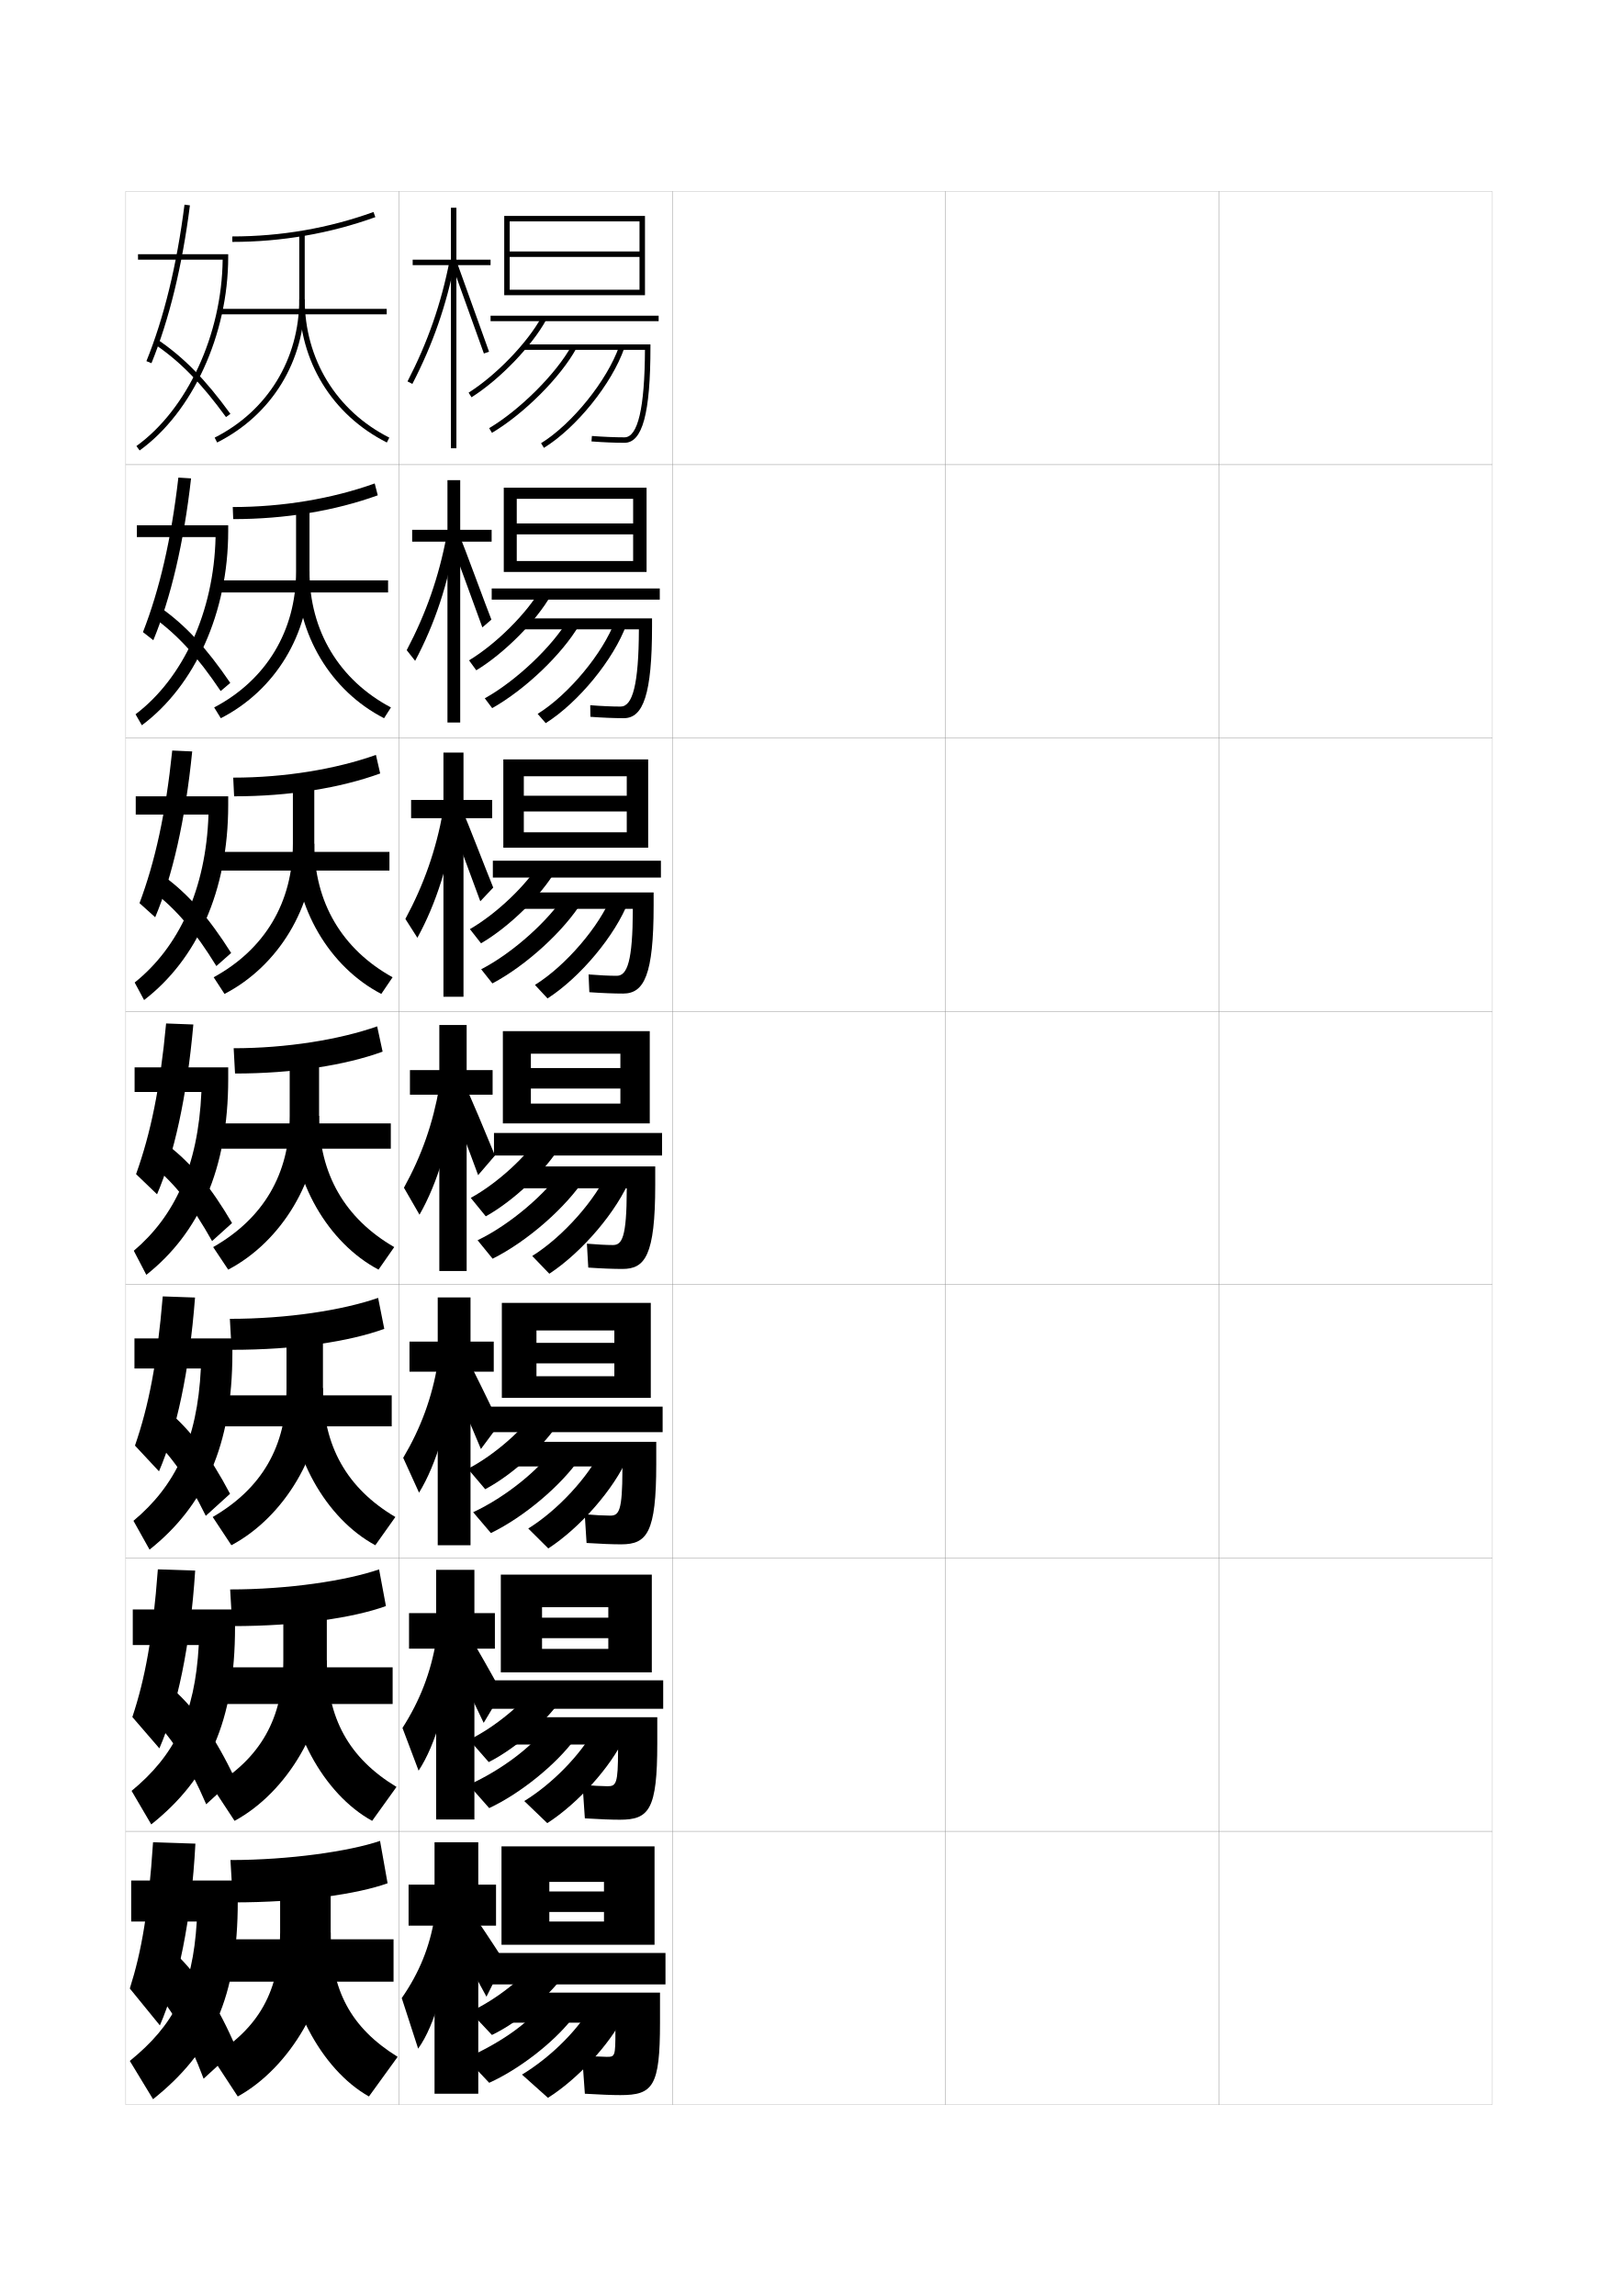
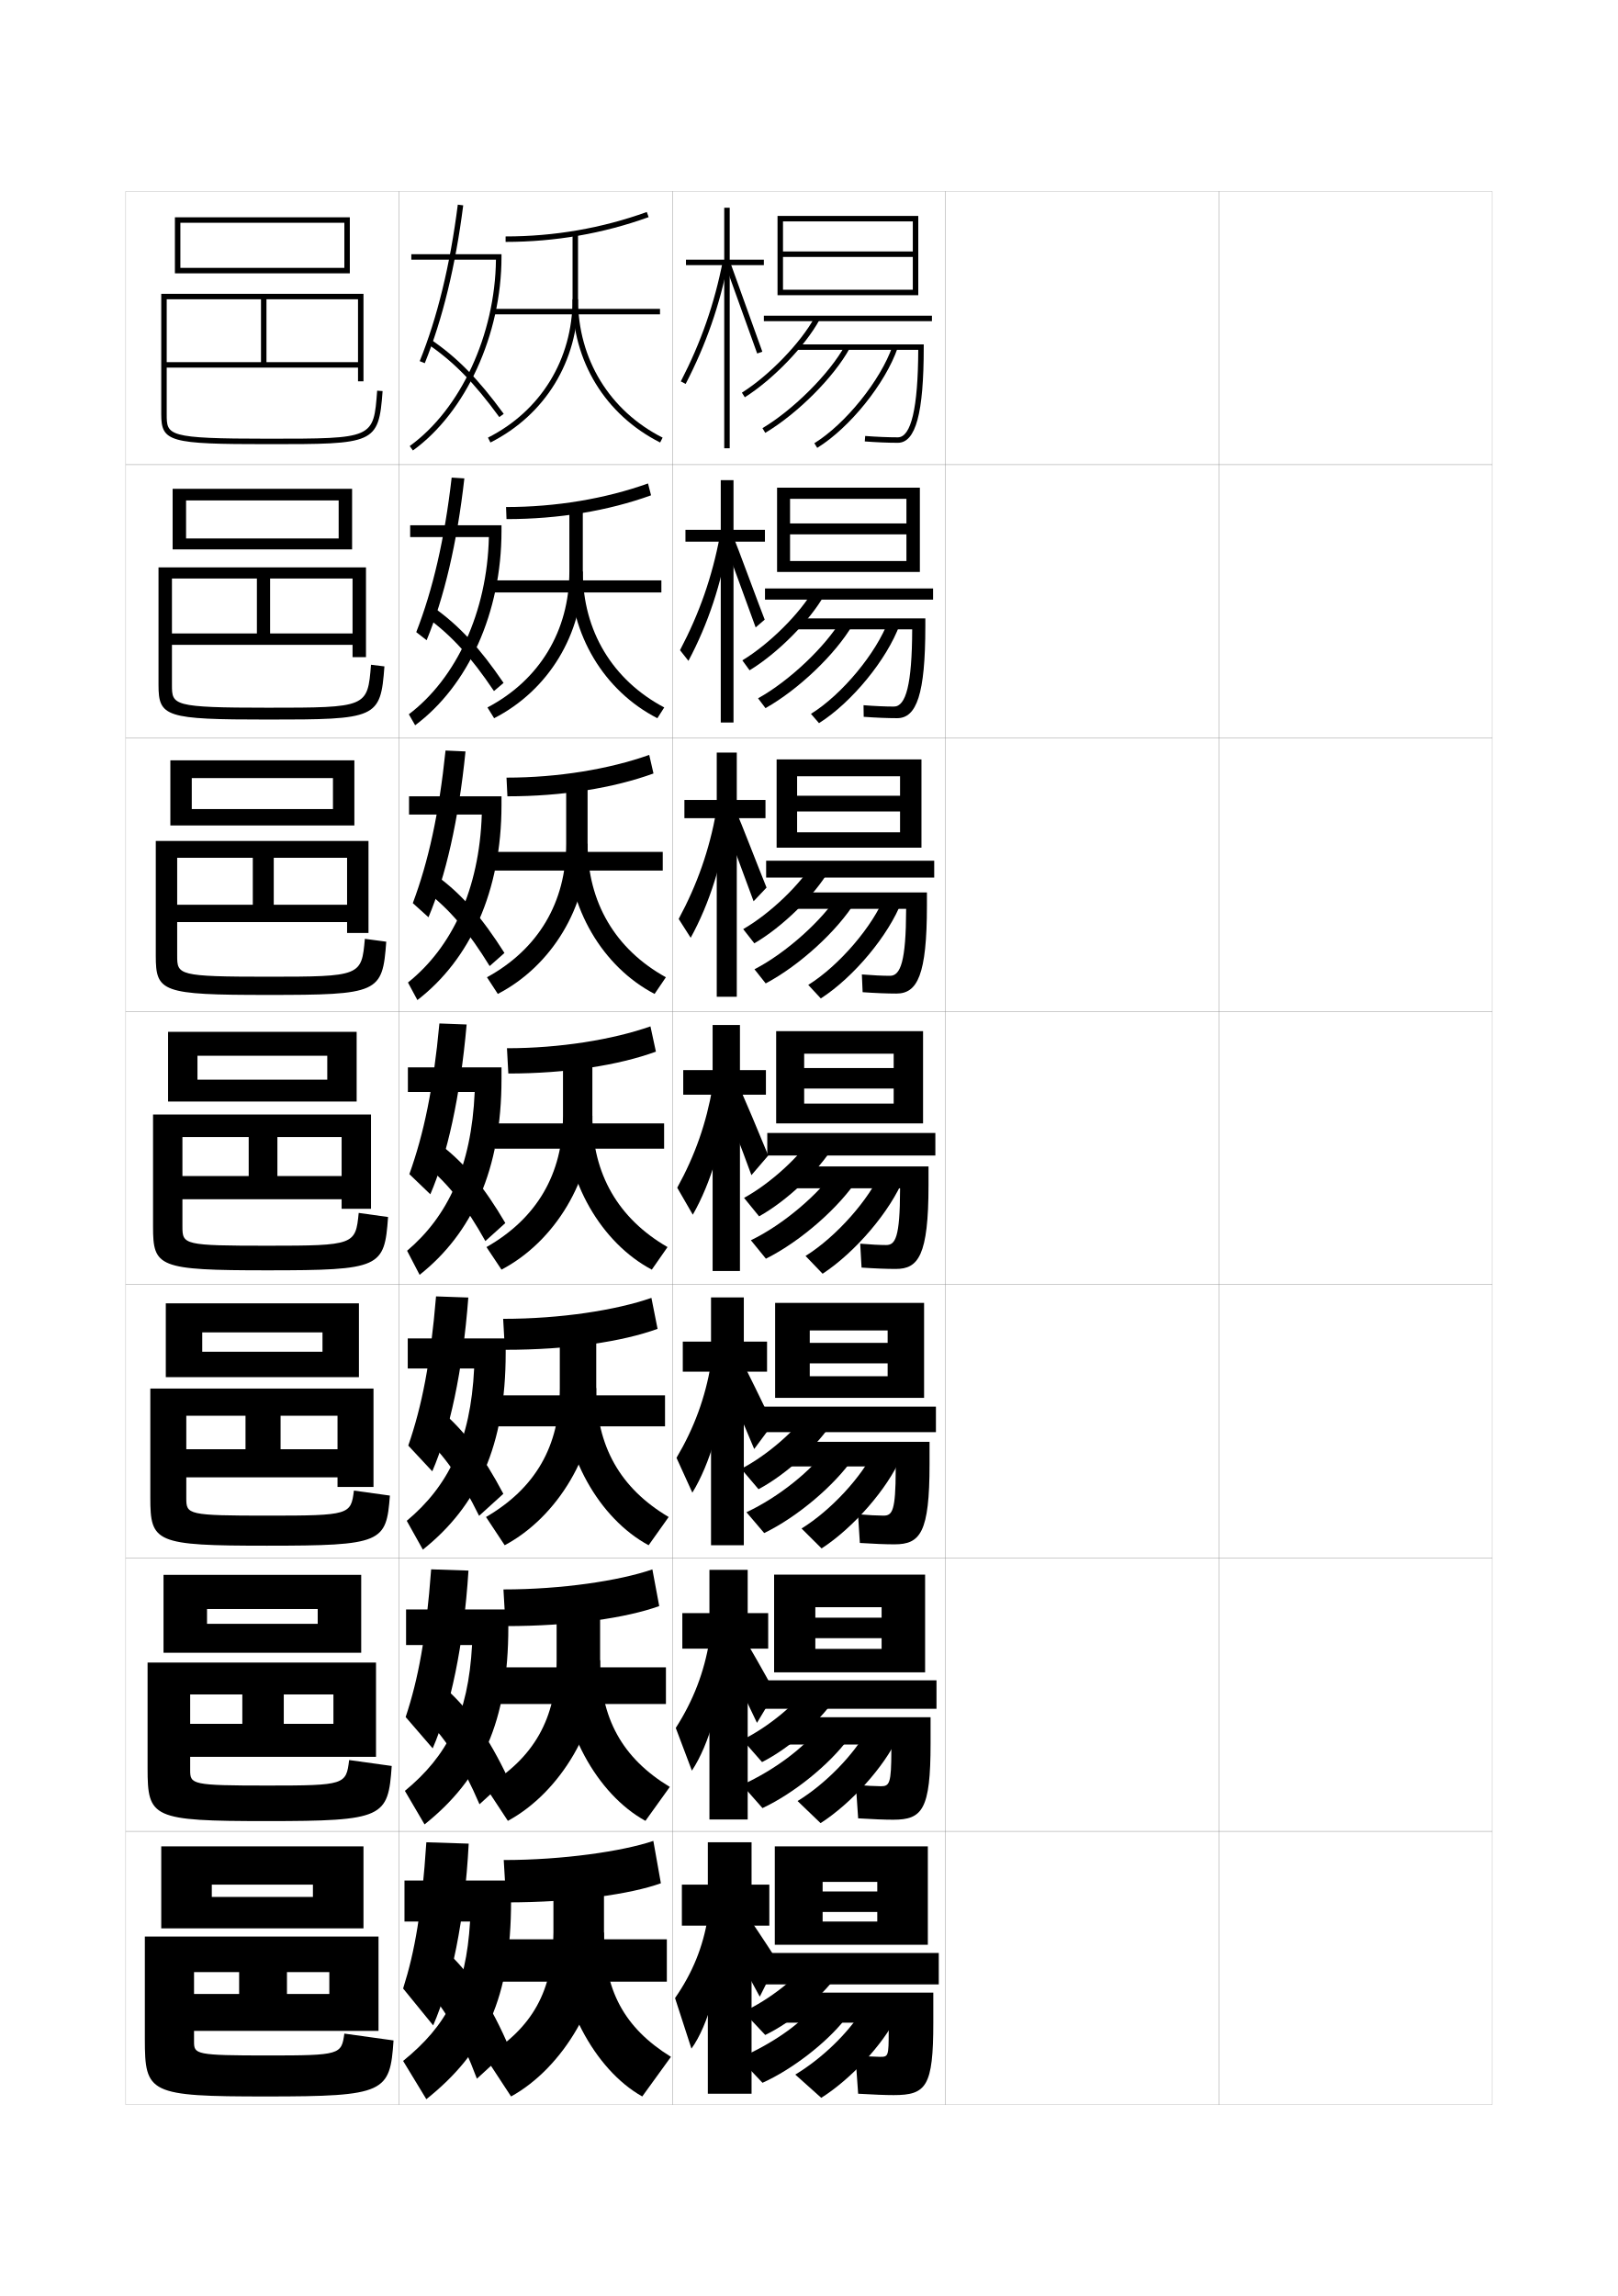
<svg xmlns="http://www.w3.org/2000/svg" version="1.1" id="glyphs" x="0px" y="0px" width="592px" height="840px" viewBox="0 0 592 840" enable-background="new 0 0 592 840" xml:space="preserve">
  <g>
    <rect x="46" y="70" fill="none" stroke="#999999" stroke-width="0.1" width="100" height="100" />
    <rect x="46" y="170" fill="none" stroke="#999999" stroke-width="0.1" width="100" height="100" />
    <rect x="46" y="270" fill="none" stroke="#999999" stroke-width="0.1" width="100" height="100" />
    <rect x="46" y="370" fill="none" stroke="#999999" stroke-width="0.1" width="100" height="100" />
    <rect x="46" y="470" fill="none" stroke="#999999" stroke-width="0.1" width="100" height="100" />
    <rect x="46" y="570" fill="none" stroke="#999999" stroke-width="0.1" width="100" height="100" />
    <rect x="46" y="670" fill="none" stroke="#999999" stroke-width="0.1" width="100" height="100" />
    <rect x="146" y="70" fill="none" stroke="#999999" stroke-width="0.1" width="100" height="100" />
    <rect x="146" y="170" fill="none" stroke="#999999" stroke-width="0.1" width="100" height="100" />
    <rect x="146" y="270" fill="none" stroke="#999999" stroke-width="0.1" width="100" height="100" />
    <rect x="146" y="370" fill="none" stroke="#999999" stroke-width="0.1" width="100" height="100" />
    <rect x="146" y="470" fill="none" stroke="#999999" stroke-width="0.1" width="100" height="100" />
    <rect x="146" y="570" fill="none" stroke="#999999" stroke-width="0.1" width="100" height="100" />
    <rect x="146" y="670" fill="none" stroke="#999999" stroke-width="0.1" width="100" height="100" />
    <rect x="246" y="70" fill="none" stroke="#999999" stroke-width="0.1" width="100" height="100" />
    <rect x="246" y="170" fill="none" stroke="#999999" stroke-width="0.1" width="100" height="100" />
    <rect x="246" y="270" fill="none" stroke="#999999" stroke-width="0.1" width="100" height="100" />
    <rect x="246" y="370" fill="none" stroke="#999999" stroke-width="0.1" width="100" height="100" />
    <rect x="246" y="470" fill="none" stroke="#999999" stroke-width="0.1" width="100" height="100" />
    <rect x="246" y="570" fill="none" stroke="#999999" stroke-width="0.1" width="100" height="100" />
    <rect x="246" y="670" fill="none" stroke="#999999" stroke-width="0.1" width="100" height="100" />
    <rect x="346" y="70" fill="none" stroke="#999999" stroke-width="0.1" width="100" height="100" />
    <rect x="346" y="170" fill="none" stroke="#999999" stroke-width="0.1" width="100" height="100" />
    <rect x="346" y="270" fill="none" stroke="#999999" stroke-width="0.1" width="100" height="100" />
    <rect x="346" y="370" fill="none" stroke="#999999" stroke-width="0.1" width="100" height="100" />
    <rect x="346" y="470" fill="none" stroke="#999999" stroke-width="0.1" width="100" height="100" />
    <rect x="346" y="570" fill="none" stroke="#999999" stroke-width="0.1" width="100" height="100" />
    <rect x="346" y="670" fill="none" stroke="#999999" stroke-width="0.1" width="100" height="100" />
    <rect x="446" y="70" fill="none" stroke="#999999" stroke-width="0.1" width="100" height="100" />
    <rect x="446" y="170" fill="none" stroke="#999999" stroke-width="0.1" width="100" height="100" />
    <rect x="446" y="270" fill="none" stroke="#999999" stroke-width="0.1" width="100" height="100" />
    <rect x="446" y="370" fill="none" stroke="#999999" stroke-width="0.1" width="100" height="100" />
    <rect x="446" y="470" fill="none" stroke="#999999" stroke-width="0.1" width="100" height="100" />
    <rect x="446" y="570" fill="none" stroke="#999999" stroke-width="0.1" width="100" height="100" />
    <rect x="446" y="670" fill="none" stroke="#999999" stroke-width="0.1" width="100" height="100" />
  </g>
  <g>
    <g>
-       <path d="M84.32,680.5l0.92,15.5c24.787,0,45.56-3.025,56.58-7l-2.76-15.5    C127.838,677.314,105.831,680.5,84.32,680.5z" />
-       <rect x="81" y="709.5" width="63" height="15.5" />
-       <path d="M121,707v-19.5h-18.5V707c0,21.403-7.79,35.043-25,45.5L87,767    C106.06,756.514,121,731.373,121,707z" />
-       <path d="M121,707c0,21.075,7.311,34.842,24.5,45.5L135,767c-17.505-9.816-31-35.046-31-60H121z" />
-     </g>
-     <g>
-       <path d="M84.214,581.5l0.779,13.416c24.064,0,44.31-3.02,56.221-7.332l-2.507-13.418    C126.63,578.326,105.498,581.5,84.214,581.5z" />
-       <rect x="81" y="610" width="62.667" height="13.416" />
-       <path d="M103.667,587.166v20.25c0,21.371-8.418,35.888-26,46.334l8.166,12.416    c19.22-10.408,33.75-34.711,33.75-58.75v-20.25H103.667z" />
-       <path d="M119.583,607.416c0,21.155,8.052,35.76,25.5,46.334l-8.916,12.416    c-17.798-9.781-31.25-34.146-31.25-58.75H119.583z" />
-     </g>
-     <g>
-       <path d="M84.107,482.5l0.64,11.333c23.342,0,43.06-3.016,55.86-7.666l-2.253-11.334    C125.421,479.339,105.165,482.5,84.107,482.5z" />
-       <rect x="81" y="510.5" width="62.333" height="11.333" />
-       <path d="M104.833,486.833v21c0,21.339-9.045,36.731-27,47.167l6.833,10.333    c19.379-10.331,33.5-33.795,33.5-57.5v-21H104.833z" />
-       <path d="M118.167,507.833c0,21.234,8.792,36.676,26.5,47.167l-7.333,10.333    c-18.09-9.748-31.5-33.249-31.5-57.5H118.167z" />
-     </g>
-   </g>
-   <g>
-     <g>
-       <path d="M85,86.5v2c18.059,0,35.668-3.048,52.339-9.059l-0.678-1.882    C120.208,83.492,102.827,86.5,85,86.5z" />
-       <rect x="80.5" y="113" width="61" height="2" />
-       <path d="M109.5,85.5v24c0,21.898-11.57,40.816-30.951,50.607l0.902,1.785    C99.52,151.754,111.5,132.168,111.5,109.5v-24H109.5z" />
-       <path d="M109.5,109.5c0,22.667,11.98,42.253,32.049,52.393l0.902-1.785    C123.07,150.315,111.5,131.396,111.5,109.5H109.5z" />
-     </g>
-     <g>
-       <path d="M85.166,185.5l0.167,4.417c19.079,0,37.215-3.036,52.893-8.706    l-1.119-4.338C121.542,182.444,103.495,185.5,85.166,185.5z" />
-       <rect x="80.666" y="212.333" width="61.334" height="4.417" />
-       <path d="M108.333,185.833v23.25c0,21.701-10.938,39.736-29.968,49.739l2.435,3.94    C100.692,252.584,113.25,231.985,113.25,209.083v-23.25H108.333z" />
-       <path d="M113.25,209.083c0,21.703,10.891,39.741,29.8,49.739l-2.518,3.94    c-19.507-9.998-31.949-30.601-31.949-53.679H113.25z" />
-     </g>
-     <g>
-       <path d="M85.333,284.5l0.333,6.833c20.099,0,38.763-3.023,53.446-8.353l-1.559-6.794    C122.878,281.398,104.164,284.5,85.333,284.5z" />
-       <rect x="80.833" y="311.667" width="61.667" height="6.833" />
-       <path d="M107.167,286.167v22.5c0,21.503-10.305,38.655-28.983,48.869l3.967,6.095    C101.865,353.415,115,331.803,115,308.667v-22.5H107.167z" />
-       <path d="M115,308.667c0,21.507,10.212,38.667,28.65,48.869l-4.134,6.095    c-18.944-9.856-31.85-31.476-31.85-54.964H115z" />
-     </g>
-     <g>
-       <path d="M85.5,383.5l0.5,9.25c21.119,0,40.31-3.011,54-8l-2-9.25    C124.213,380.351,104.832,383.5,85.5,383.5z" />
-       <rect x="81" y="411" width="62" height="9.25" />
-       <path d="M106,386.5v21.75c0,21.307-9.673,37.575-28,48l5.5,8.25c19.538-10.254,33.25-32.879,33.25-56.25    V386.5H106z" />
-       <path d="M116.75,408.25c0,21.313,9.533,37.593,27.5,48l-5.75,8.25    c-18.383-9.714-31.75-32.352-31.75-56.25H116.75z" />
-     </g>
-   </g>
-   <g>
-     <path d="M48,688v15h24c-1.494,24.715-8.451,37.936-24.5,51l8.5,14c21.594-17.254,31-37.188,31-72.5V688H48z   " />
-     <path d="M56,674c-1.688,25.396-4.144,39.781-8.5,53.5l11,13.5c6.655-15.316,11.534-38.328,13-66.5   L56,674z" />
-     <path d="M56,727.5c7.33,8.297,12.821,17.879,18.5,33l12-11c-6.606-15.57-13.899-26.737-22-34.5   L56,727.5z" />
-   </g>
-   <g>
-     <path d="M81.472,95c-0.301,27.402-12.892,54.705-31.558,68.189l1.172,1.621   C70.474,150.805,83.5,122.348,83.5,94v-1h-33v2H81.472z" />
-     <path d="M53.573,132.125l1.854,0.75c6.508-16.078,11.24-35.508,14.065-57.749l-1.984-0.252   C64.704,96.944,60.016,116.207,53.573,132.125z" />
-     <path d="M56.438,125.827c9.478,6.431,17.083,14.185,26.253,26.762l1.617-1.178   c-9.316-12.777-17.065-20.669-26.747-27.238L56.438,125.827z" />
-   </g>
-   <g>
-     <g>
-       <path d="M78.879,196.5C78.283,223.875,66.976,248.155,49.595,261.325l2.31,4.017    C71.222,250.93,83.5,224.229,83.5,194.25v-2.083H50.083v4.333H78.879z" />
-       <path d="M52.311,231.271l3.794,2.958c6.39-15.492,11.135-35.51,13.805-59.208    l-4.645-0.293C62.662,197.353,58.375,215.721,52.311,231.271z" />
-       <path d="M56.115,225.856c9.004,6.536,16.119,14.313,24.627,26.968l3.515-2.981    c-8.788-12.901-16.314-21.039-25.623-27.616L56.115,225.856z" />
-     </g>
-     <g>
-       <path d="M76.287,298c-0.891,27.348-10.916,48.604-27.011,61.46l3.448,6.414    C71.97,351.055,83.501,326.11,83.501,294.5v-3.167H49.667V298H76.287z" />
-       <path d="M51.049,330.417l5.735,5.167c6.272-14.905,11.029-35.512,13.544-60.666    l-7.306-0.334C60.62,297.761,56.735,315.236,51.049,330.417z" />
-       <path d="M56.168,326.26c8.53,6.642,15.155,14.443,23.001,27.175l5.412-4.786    c-8.259-13.024-15.563-21.408-24.499-27.993L56.168,326.26z" />
-     </g>
-     <g>
-       <path d="M49.25,390.5v9h24.445c-1.186,27.32-9.929,45.555-24.738,58.095l4.586,8.811    C72.719,451.181,83.502,427.991,83.502,394.75v-4.25H49.25z" />
-       <path d="M49.787,429.562l7.676,7.375c6.154-14.319,10.924-35.515,13.283-62.125l-9.967-0.375    C58.578,398.17,55.095,414.751,49.787,429.562z" />
-       <path d="M56.221,426.664c8.056,6.747,14.191,14.572,21.375,27.381l7.309-6.59    c-7.73-13.147-14.812-21.777-23.375-28.37L56.221,426.664z" />
-     </g>
-   </g>
-   <g>
-     <path d="M49.196,489.666v11h24.297c-1.289,26.452-9.437,43.016-24.659,55.73   l5.891,10.541C74.706,551.035,85.03,528.932,85.03,495v-5.334H49.196z" />
-     <path d="M49.387,528.875l8.784,9.416c6.322-14.65,11.128-36.452,13.189-63.583   l-11.811-0.417C57.519,498.578,54.377,514.428,49.387,528.875z" />
-     <path d="M54.884,525.318c7.814,7.264,13.734,15.674,20.417,29.254l8.873-8.061   c-7.356-13.955-14.508-23.431-22.917-30.414L54.884,525.318z" />
-   </g>
-   <g>
-     <path d="M48.583,588.833v13h24.148c-1.392,25.583-8.944,40.476-24.58,53.365   l7.195,12.271c20.788-16.578,30.653-37.597,30.653-72.219v-6.417H48.583z" />
-     <path d="M48.429,628.188l9.892,11.458c6.489-14.983,11.331-37.391,13.094-65.042   l-13.655-0.458C55.901,598.987,53.103,614.104,48.429,628.188z" />
-     <path d="M55.99,628.972c7.572,7.78,13.278,16.776,19.458,31.127l10.437-9.53   c-6.981-14.763-14.204-25.084-22.458-32.457L55.99,628.972z" />
-   </g>
-   <g>
-     <polygon points="234,94 186.5,94 186.5,92 234,92 234,81 186.5,81 186.5,108 184.5,108 184.5,79 236,79 236,108 186.5,108    186.5,106 234,106  " />
-     <rect x="179.5" y="115.5" width="61.5" height="2" />
-     <path d="M171.466,143.654l1.068,1.691c10.319-6.517,22.074-18.711,27.344-28.367   l-1.756-0.957C192.995,125.417,181.535,137.297,171.466,143.654z" />
-     <path d="M228.5,162c6.57,0,9.5-10.794,9.5-35v-1h-46.5v2h44.492l0,0c-0.078,21.22-2.594,32-7.492,32   c-3.484,0-7.83-0.182-11.923-0.497l-0.154,1.994C220.565,161.816,224.967,162,228.5,162z" />
-     <path d="M178.988,156.641l1.023,1.719c11.779-7.014,25.049-20.288,30.865-30.878   l-1.754-0.963C203.55,136.667,190.312,149.898,178.988,156.641z" />
-     <path d="M197.974,162.149l1.053,1.701c11.935-7.389,24.856-23.431,29.418-36.521   l-1.889-0.658C222.198,139.175,209.377,155.09,197.974,162.149z" />
-   </g>
-   <g>
-     <g>
-       <polygon points="184.333,178.417 236.583,178.417 236.583,209.25 189.083,209.25 189.083,205.25     231.667,205.25 231.667,195.5 189.083,195.5 189.083,191.5 231.667,191.5 231.667,182.5     189.083,182.5 189.083,209.25 184.333,209.25   " />
-       <rect x="179.916" y="215.292" width="61.5" height="4.083" />
-       <path d="M171.627,241.59l2.645,3.641c10.311-6.255,22.042-18.087,27.37-27.557    l-3.718-2.278C192.878,224.292,181.589,235.577,171.627,241.59z" />
-       <path d="M228.25,262.75c7.124,0,10.333-8.785,10.333-33.583V226.25h-48v4h43.19v0.167    C233.706,250.406,231.468,258.5,227.083,258.5c-3.064,0-7.177-0.182-11.115-0.499    l0.063,4.247C220.415,262.572,224.821,262.75,228.25,262.75z" />
-       <path d="M177.383,255.479l2.708,3.594c12.166-6.831,25.716-19.855,31.879-30.457    l-4.055-2.001C202.163,236.441,188.895,249.085,177.383,255.479z" />
-       <path d="M196.731,261.17l2.952,3.396c12.035-7.612,24.848-23.29,29.516-36.018    l-4.149-1.444C220.717,238.871,208.112,254.111,196.731,261.17z" />
-     </g>
-     <g>
-       <polygon points="184.167,277.833 237.167,277.833 237.167,310.125 191.667,310.125 191.667,304.5     229.333,304.5 229.333,296.875 191.667,296.875 191.667,291.125 229.333,291.125 229.333,284     191.667,284 191.667,310.125 184.167,310.125   " />
-       <rect x="180.333" y="314.896" width="61.5" height="6.167" />
-       <path d="M171.938,339.92l4.073,5.195c10.302-5.993,22.009-17.463,27.396-26.745    l-5.531-3.205C192.911,323.561,181.792,334.251,171.938,339.92z" />
-       <path d="M228,363.5c7.678,0,11.167-6.776,11.167-32.167V326.5h-49.5v6h41.888v0.333    C231.499,351.594,229.538,357,225.667,357c-2.644,0-6.523-0.182-10.308-0.499    l0.282,6.498C220.265,363.329,224.675,363.5,228,363.5z" />
-       <path d="M176.066,354.614l4.104,5.172c12.553-6.648,26.383-19.422,32.893-30.035    l-6.067-2.743C201.066,336.512,187.765,348.569,176.066,354.614z" />
-       <path d="M195.741,360.335l4.601,4.948c12.135-7.835,24.838-23.149,29.612-35.514    l-6.159-2.087C219.487,338.71,207.099,353.277,195.741,360.335z" />
-     </g>
-     <g>
-       <polygon points="184,377.25 184,411 194.25,411 194.25,385.5 227,385.5 227,390.75 194.25,390.75 194.25,398.25 227,398.25     227,403.75 194.25,403.75 194.25,411 237.75,411 237.75,377.25   " />
-       <rect x="180.75" y="414.5" width="61.5" height="8.25" />
-       <path d="M172.25,438.25l5.5,6.75c10.293-5.73,21.977-16.839,27.422-25.934l-7.344-4.133    C192.944,422.829,181.995,432.925,172.25,438.25z" />
-       <path d="M215.25,463.75c4.865,0.335,9.279,0.5,12.5,0.5c8.232,0,12-4.767,12-30.75v-6.75h-51v8h40.586    v0.5c-0.045,17.531-1.729,20.25-5.086,20.25c-2.224,0-5.87-0.182-9.5-0.5L215.25,463.75z" />
-       <path d="M206.076,427.4C199.969,436.582,186.636,448.054,174.75,453.75l5.5,6.75    c12.939-6.466,27.05-18.989,33.906-29.614L206.076,427.4z" />
-       <path d="M194.75,459.5L201,466c12.235-8.059,24.829-23.009,29.709-35.01l-8.168-2.729    C218.258,438.55,206.085,452.442,194.75,459.5z" />
-     </g>
-   </g>
-   <g>
-     <polygon points="183.625,476.666 183.625,511.416 196.292,511.416 196.292,486.75 224.792,486.75    224.792,491.291 196.292,491.291 196.292,498.791 224.792,498.791 224.792,503.5    196.292,503.5 196.292,511.416 238.125,511.416 238.125,476.666  " />
-     <rect x="179.542" y="514.625" width="62.917" height="9.334" />
-     <path d="M171.208,537.375l6.334,7.458c10.284-5.468,21.943-16.214,27.448-25.122   l-8.563-4.213C191.624,522.893,180.845,532.394,171.208,537.375z" />
-     <path d="M214.625,564.5c5.107,0.335,9.551,0.5,12.667,0.5c9.466,0,12.833-4.23,12.833-29.334   V527.5h-52.5v9h40.117v1.333C227.712,552.641,226.541,554.5,223.292,554.5   c-2.045,0-5.833-0.193-9.334-0.5L214.625,564.5z" />
-     <path d="M173.125,553.25l6.5,7.625c12.279-5.955,25.802-17.528,32.604-27.41l-9.387-3.781   C197.211,537.733,185.091,547.672,173.125,553.25z" />
-     <path d="M193.292,559.209L200.625,566.5c11.784-7.662,24.07-21.852,28.973-33.173   l-9.612-2.778C215.335,540.246,204.131,552.512,193.292,559.209z" />
-   </g>
-   <g>
-     <polygon points="183.25,576.083 183.25,611.833 198.333,611.833 198.333,588 222.583,588    222.583,591.833 198.333,591.833 198.333,599.333 222.583,599.333 222.583,603.25    198.333,603.25 198.333,611.833 238.5,611.833 238.5,576.083  " />
-     <rect x="179.833" y="614.75" width="62.833" height="10.417" />
-     <path d="M171.667,636.5l7.167,8.166c10.276-5.205,21.911-15.59,27.474-24.311   l-9.782-4.294C191.804,622.957,181.195,631.862,171.667,636.5z" />
-     <path d="M214,665.25c5.35,0.335,9.822,0.5,12.833,0.5c10.7,0,13.667-3.695,13.667-27.917   V628.25h-54v10h39.648v2.166C226.133,652.5,225.474,653.5,222.333,653.5   c-1.866,0-5.795-0.205-9.167-0.5L214,665.25z" />
-     <path d="M171.5,653l7.5,8.5c11.618-5.445,24.554-16.067,31.302-25.205l-10.693-4.078   C194.454,639.135,183.546,647.539,171.5,653z" />
-     <path d="M191.833,658.917L200.25,667c11.333-7.266,23.311-20.695,28.237-31.336   l-11.057-2.827C212.413,641.941,202.177,652.58,191.833,658.917z" />
-   </g>
-   <g>
-     <polygon points="239.5,711.5 239.5,675.5 183.5,675.5 183.5,711.5 201,711.5 201,688.5 221,688.5 221,692 201,692 201,699.5    221,699.5 221,703 201,703 201,711.5  " />
-     <rect x="180" y="714.5" width="63.5" height="11.5" />
-     <path d="M172,736l8,8.5c10.268-4.944,21.879-14.966,27.5-23.5l-11-4   C191.858,723.396,181.42,731.706,172,736z" />
-     <path d="M214,766c5.592,0.335,10.093,0.5,13,0.5c11.935,0,14.5-3.159,14.5-26.5v-11H186v11h39.18v3   c0,9.359-0.148,9.5-3.18,9.5c-1.688,0-5.758-0.218-9-0.5L214,766z" />
-     <path d="M170.5,753l8.5,9c10.957-4.935,23.306-14.606,30-23l-12-4   C192.321,740.786,182.626,747.656,170.5,753z" />
-     <path d="M191,759l9.5,8.5c10.883-6.869,22.552-19.538,27.5-29.5l-12.5-2.5   C210.114,744.012,200.849,753.023,191,759z" />
-   </g>
-   <g>
-     <g>
-       <polygon points="179.5,95 167,95 167,76 165,76 165,95 151,95 151,97 165,97 165,164 167,164 167,97 179.5,97   " />
-       <path d="M149.111,139.541l1.777,0.918c7.499-14.522,12.453-28.747,15.593-44.767    l-1.963-0.385C161.417,111.137,156.521,125.192,149.111,139.541z" />
-       <polygon points="165.561,97.342 177.058,129.334 178.942,128.666 167.439,96.658   " />
-     </g>
-     <g>
-       <polygon points="150.81,193.833 150.81,198.167 163.727,198.167 163.727,264.333     168.394,264.333 168.394,198.167 179.893,198.167 179.893,193.833 168.394,193.833     168.394,175.667 163.727,175.667 163.727,193.833   " />
-       <path d="M148.817,237.871l3.085,3.903c7.189-13.514,12.088-28.249,14.742-44.554    l-3.241-1.129C160.562,211.083,155.943,224.339,148.817,237.871z" />
-       <path d="M164.893,197.96c1.333,3.295,10.218,27.781,11.604,31.575l3.311-2.841    c-1.355-3.313-10.285-27.624-11.548-30.513L164.893,197.96z" />
-     </g>
-     <g>
-       <polygon points="150.426,292.667 150.426,299.333 162.259,299.333 162.259,364.667     169.593,364.667 169.593,299.333 180.093,299.333 180.093,292.667 169.593,292.667     169.593,275.333 162.259,275.333 162.259,292.667   " />
-       <path d="M148.33,336.202l4.393,6.888c6.88-12.505,11.722-27.75,13.892-44.342    l-4.52-1.872C159.513,311.03,155.172,323.484,148.33,336.202z" />
-       <path d="M164.032,298.577c2.665,6.592,8.937,23.57,11.711,31.158l4.735-5.014    c-2.709-6.626-9.067-23.239-11.593-29.017L164.032,298.577z" />
-     </g>
-     <g>
-       <polygon points="150,391.5 150,400.5 160.75,400.5 160.75,465 170.75,465 170.75,400.5 180.25,400.5 180.25,391.5 170.75,391.5     170.75,375 160.75,375 160.75,391.5   " />
-       <path d="M147.8,434.532L153.5,444.405c6.571-11.496,11.356-27.252,13.042-44.129    l-5.798-2.616C158.422,410.977,154.358,422.631,147.8,434.532z" />
-       <path d="M163.129,399.195c3.998,9.887,7.656,19.359,11.818,30.741L181.107,422.75    c-4.064-9.939-7.85-18.855-11.638-27.521L163.129,399.195z" />
-     </g>
-   </g>
-   <g>
-     <g>
-       <polygon points="149.833,490.833 149.833,501.833 160.166,501.833 160.166,565.333     172.167,565.333 172.167,501.833 180.666,501.833 180.666,490.833 172.167,490.833     172.167,474.666 160.166,474.666 160.166,490.833   " />
-       <path d="M147.533,533.354l5.8,12.749c6.424-10.488,11.259-26.755,12.528-43.92    l-5.699-3.244C158.026,511.418,154.052,522.325,147.533,533.354z" />
-       <path d="M162.919,500.463c4.651,9.967,8.615,18.98,13.045,29.661L182.738,521    c-4.291-9.087-8.285-17.241-12.425-25.348L162.919,500.463z" />
-     </g>
-     <g>
-       <polygon points="149.667,590.166 149.667,603.166 159.583,603.166 159.583,665.666     173.583,665.666 173.583,603.166 181.083,603.166 181.083,590.166 173.583,590.166     173.583,574.333 159.583,574.333 159.583,590.166   " />
-       <path d="M147.267,632.178l5.9,15.624c6.276-9.48,11.162-26.258,12.014-43.71    l-5.6-3.872C157.631,611.859,153.745,622.02,147.267,632.178z" />
-       <path d="M162.709,601.731c5.305,10.046,9.573,18.603,14.273,28.581l6.637-11.062    c-4.517-8.234-8.72-15.626-13.213-23.174L162.709,601.731z" />
-     </g>
-     <g>
-       <polygon points="181.5,689.5 175,689.5 175,674 159,674 159,689.5 149.5,689.5 149.5,704.5 159,704.5 159,766 175,766 175,704.5     181.5,704.5   " />
-       <path d="M159,701.5c-1.764,10.8-5.562,20.215-12,29.5l6,18.5    c6.129-8.473,11.064-25.761,11.5-43.5L159,701.5z" />
-       <path d="M162.5,703c5.958,10.124,10.531,18.224,15.5,27.5l6.5-13c-4.742-7.381-9.155-14.011-14-21    L162.5,703z" />
-     </g>
-   </g>
+       <path d="M184.32,680.5l0.92,15.5c24.787,0,45.56-3.025,56.58-7l-2.76-15.5    C227.838,677.314,205.831,680.5,184.32,680.5z" />
+       <rect x="181" y="709.5" width="63" height="15.5" />
+       <path d="M221,707v-19.5h-18.5V707c0,21.403-7.79,35.043-25,45.5L187,767    C206.06,756.514,221,731.373,221,707z" />
+       <path d="M221,707c0,21.075,7.311,34.842,24.5,45.5L235,767c-17.505-9.816-31-35.046-31-60H221z" />
+     </g>
+     <g>
+       <path d="M184.214,581.5l0.779,13.416c24.064,0,44.31-3.02,56.221-7.332l-2.507-13.418    C226.63,578.326,205.498,581.5,184.214,581.5z" />
+       <rect x="181" y="610" width="62.667" height="13.416" />
+       <path d="M203.667,587.166v20.25c0,21.371-8.418,35.888-26,46.334l8.166,12.416    c19.22-10.408,33.75-34.711,33.75-58.75v-20.25H203.667z" />
+       <path d="M219.583,607.416c0,21.155,8.052,35.76,25.5,46.334l-8.916,12.416    c-17.798-9.781-31.25-34.146-31.25-58.75H219.583z" />
+     </g>
+     <g>
+       <path d="M184.107,482.5l0.64,11.333c23.342,0,43.06-3.016,55.86-7.666l-2.253-11.334    C225.421,479.339,205.165,482.5,184.107,482.5z" />
+       <rect x="181" y="510.5" width="62.333" height="11.333" />
+       <path d="M204.833,486.833v21c0,21.339-9.045,36.731-27,47.167l6.833,10.333    c19.379-10.331,33.5-33.795,33.5-57.5v-21H204.833z" />
+       <path d="M218.167,507.833c0,21.234,8.792,36.676,26.5,47.167l-7.333,10.333    c-18.09-9.748-31.5-33.249-31.5-57.5H218.167z" />
+     </g>
+   </g>
+   <g>
+     <g>
+       <path d="M185,86.5v2c18.059,0,35.668-3.048,52.339-9.059l-0.678-1.882    C220.208,83.492,202.827,86.5,185,86.5z" />
+       <rect x="180.5" y="113" width="61" height="2" />
+       <path d="M209.5,85.5v24c0,21.898-11.57,40.816-30.951,50.607l0.902,1.785    C199.52,151.754,211.5,132.168,211.5,109.5v-24H209.5z" />
+       <path d="M209.5,109.5c0,22.667,11.98,42.253,32.049,52.393l0.902-1.785    C223.07,150.315,211.5,131.396,211.5,109.5H209.5z" />
+     </g>
+     <g>
+       <path d="M185.166,185.5l0.167,4.417c19.079,0,37.215-3.036,52.893-8.706    l-1.119-4.338C221.542,182.444,203.495,185.5,185.166,185.5z" />
+       <rect x="180.666" y="212.333" width="61.334" height="4.417" />
+       <path d="M208.333,185.833v23.25c0,21.701-10.938,39.736-29.968,49.739l2.435,3.94    C200.692,252.584,213.25,231.985,213.25,209.083v-23.25H208.333z" />
+       <path d="M213.25,209.083c0,21.703,10.891,39.741,29.8,49.739l-2.518,3.94    c-19.507-9.998-31.949-30.601-31.949-53.679H213.25z" />
+     </g>
+     <g>
+       <path d="M185.333,284.5l0.333,6.833c20.099,0,38.763-3.023,53.446-8.353l-1.559-6.794    C222.878,281.398,204.164,284.5,185.333,284.5z" />
+       <rect x="180.833" y="311.667" width="61.667" height="6.833" />
+       <path d="M207.167,286.167v22.5c0,21.503-10.305,38.655-28.983,48.869l3.967,6.095    C201.865,353.415,215,331.803,215,308.667v-22.5H207.167z" />
+       <path d="M215,308.667c0,21.507,10.212,38.667,28.65,48.869l-4.134,6.095    c-18.944-9.856-31.85-31.476-31.85-54.964H215z" />
+     </g>
+     <g>
+       <path d="M185.5,383.5l0.5,9.25c21.119,0,40.31-3.011,54-8l-2-9.25    C224.213,380.351,204.832,383.5,185.5,383.5z" />
+       <rect x="181" y="411" width="62" height="9.25" />
+       <path d="M206,386.5v21.75c0,21.307-9.673,37.575-28,48l5.5,8.25c19.538-10.254,33.25-32.879,33.25-56.25    V386.5H206z" />
+       <path d="M216.75,408.25c0,21.313,9.533,37.593,27.5,48l-5.75,8.25    c-18.383-9.714-31.75-32.352-31.75-56.25H216.75z" />
+     </g>
+   </g>
+   <g>
+     <path d="M148,688v15h24c-1.494,24.715-8.451,37.936-24.5,51l8.5,14c21.594-17.254,31-37.188,31-72.5V688   H148z" />
+     <path d="M156,674c-1.688,25.396-4.144,39.781-8.5,53.5l11,13.5c6.655-15.316,11.534-38.328,13-66.5   L156,674z" />
+     <path d="M156,727.5c7.33,8.297,12.821,17.879,18.5,33l12-11c-6.606-15.57-13.899-26.737-22-34.5   L156,727.5z" />
+   </g>
+   <g>
+     <path d="M181.472,95c-0.301,27.402-12.892,54.705-31.558,68.189l1.172,1.621   C170.474,150.805,183.5,122.348,183.5,94v-1h-33v2H181.472z" />
+     <path d="M153.573,132.125l1.854,0.75c6.508-16.078,11.24-35.508,14.065-57.749   l-1.984-0.252C164.704,96.944,160.016,116.207,153.573,132.125z" />
+     <path d="M156.438,125.827c9.478,6.431,17.083,14.185,26.253,26.762l1.617-1.178   c-9.316-12.777-17.065-20.669-26.747-27.238L156.438,125.827z" />
+   </g>
+   <g>
+     <g>
+       <path d="M178.879,196.5c-0.596,27.375-11.904,51.655-29.285,64.825l2.31,4.017    C171.222,250.93,183.5,224.229,183.5,194.25v-2.083h-33.417v4.333H178.879z" />
+       <path d="M152.311,231.271l3.794,2.958c6.39-15.492,11.135-35.51,13.805-59.208    l-4.645-0.293C162.662,197.353,158.375,215.721,152.311,231.271z" />
+       <path d="M156.115,225.856c9.004,6.536,16.119,14.313,24.627,26.968l3.515-2.981    c-8.788-12.901-16.314-21.039-25.623-27.616L156.115,225.856z" />
+     </g>
+     <g>
+       <path d="M176.287,298c-0.891,27.348-10.916,48.604-27.011,61.46l3.448,6.414    c19.247-14.818,30.777-39.764,30.777-71.374v-3.167h-33.834V298H176.287z" />
+       <path d="M151.049,330.417l5.735,5.167c6.272-14.905,11.029-35.512,13.544-60.666    l-7.306-0.334C160.62,297.761,156.735,315.236,151.049,330.417z" />
+       <path d="M156.168,326.26c8.53,6.642,15.155,14.443,23.001,27.175l5.412-4.786    c-8.259-13.024-15.563-21.408-24.499-27.993L156.168,326.26z" />
+     </g>
+     <g>
+       <path d="M149.25,390.5v9h24.445c-1.186,27.32-9.929,45.555-24.738,58.095l4.586,8.811    C172.719,451.181,183.502,427.991,183.502,394.75v-4.25H149.25z" />
+       <path d="M149.787,429.562l7.676,7.375c6.154-14.319,10.924-35.515,13.283-62.125l-9.967-0.375    C158.578,398.17,155.095,414.751,149.787,429.562z" />
+       <path d="M156.221,426.664c8.056,6.747,14.191,14.572,21.375,27.381l7.309-6.59    c-7.73-13.147-14.812-21.777-23.375-28.37L156.221,426.664z" />
+     </g>
+   </g>
+   <g>
+     <path d="M149.196,489.666v11h24.297c-1.289,26.452-9.437,43.016-24.659,55.73   l5.891,10.541c19.981-15.902,30.306-38.006,30.306-71.938v-5.334H149.196z" />
+     <path d="M149.387,528.875l8.784,9.416c6.322-14.65,11.128-36.452,13.189-63.583   l-11.811-0.417C157.519,498.578,154.377,514.428,149.387,528.875z" />
+     <path d="M154.884,525.318c7.814,7.264,13.734,15.674,20.417,29.254l8.873-8.061   c-7.356-13.955-14.508-23.431-22.917-30.414L154.884,525.318z" />
+   </g>
+   <g>
+     <path d="M148.583,588.833v13h24.148c-1.392,25.583-8.944,40.476-24.58,53.365   l7.195,12.271c20.788-16.578,30.653-37.597,30.653-72.219v-6.417H148.583z" />
+     <path d="M148.429,628.188l9.892,11.458c6.489-14.983,11.331-37.391,13.094-65.042   l-13.655-0.458C155.901,598.987,153.103,614.104,148.429,628.188z" />
+     <path d="M155.99,628.972c7.572,7.78,13.278,16.776,19.458,31.127l10.437-9.53   c-6.981-14.763-14.204-25.084-22.458-32.457L155.99,628.972z" />
+   </g>
+   <g>
+     <polygon points="334,94 286.5,94 286.5,92 334,92 334,81 286.5,81 286.5,108 284.5,108 284.5,79 336,79 336,108 286.5,108    286.5,106 334,106  " />
+     <rect x="279.5" y="115.5" width="61.5" height="2" />
+     <path d="M271.466,143.654l1.068,1.691c10.319-6.517,22.074-18.711,27.344-28.367   l-1.756-0.957C292.995,125.417,281.535,137.297,271.466,143.654z" />
+     <path d="M328.5,162c6.57,0,9.5-10.794,9.5-35v-1h-46.5v2h44.492l0,0c-0.078,21.22-2.594,32-7.492,32   c-3.484,0-7.83-0.182-11.923-0.497l-0.154,1.994C320.565,161.816,324.967,162,328.5,162z" />
+     <path d="M278.988,156.641l1.023,1.719c11.779-7.014,25.049-20.288,30.865-30.878   l-1.754-0.963C303.55,136.667,290.312,149.898,278.988,156.641z" />
+     <path d="M297.974,162.149l1.053,1.701c11.935-7.389,24.856-23.431,29.418-36.521   l-1.889-0.658C322.198,139.175,309.377,155.09,297.974,162.149z" />
+   </g>
+   <g>
+     <g>
+       <polygon points="284.333,178.417 336.583,178.417 336.583,209.25 289.083,209.25 289.083,205.25     331.666,205.25 331.666,195.5 289.083,195.5 289.083,191.5 331.666,191.5 331.666,182.5     289.083,182.5 289.083,209.25 284.333,209.25   " />
+       <rect x="279.916" y="215.292" width="61.5" height="4.083" />
+       <path d="M271.627,241.59l2.645,3.641c10.311-6.255,22.042-18.087,27.37-27.557    l-3.719-2.278C292.878,224.292,281.589,235.577,271.627,241.59z" />
+       <path d="M328.25,262.75c7.124,0,10.333-8.785,10.333-33.583V226.25h-48v4h43.19v0.167    C333.706,250.406,331.468,258.5,327.083,258.5c-3.064,0-7.177-0.182-11.115-0.499    l0.063,4.247C320.415,262.572,324.82,262.75,328.25,262.75z" />
+       <path d="M277.383,255.479l2.708,3.594c12.166-6.831,25.716-19.855,31.879-30.457    l-4.055-2.001C302.163,236.441,288.895,249.085,277.383,255.479z" />
+       <path d="M296.731,261.17l2.952,3.396c12.035-7.612,24.848-23.29,29.516-36.018    l-4.149-1.444C320.717,238.871,308.111,254.111,296.731,261.17z" />
+     </g>
+     <g>
+       <polygon points="284.167,277.833 337.166,277.833 337.166,310.125 291.667,310.125 291.667,304.5     329.333,304.5 329.333,296.875 291.667,296.875 291.667,291.125 329.333,291.125 329.333,284     291.667,284 291.667,310.125 284.167,310.125   " />
+       <rect x="280.333" y="314.896" width="61.5" height="6.167" />
+       <path d="M271.938,339.92l4.073,5.195c10.302-5.993,22.009-17.463,27.396-26.745    l-5.531-3.205C292.911,323.561,281.792,334.251,271.938,339.92z" />
+       <path d="M328,363.5c7.678,0,11.166-6.776,11.166-32.167V326.5h-49.5v6h41.888v0.333    C331.498,351.594,329.537,357,325.666,357c-2.644,0-6.523-0.182-10.307-0.499    l0.281,6.498C320.266,363.329,324.675,363.5,328,363.5z" />
+       <path d="M276.066,354.614l4.104,5.172c12.553-6.648,26.382-19.422,32.892-30.035    l-6.066-2.743C301.066,336.512,287.765,348.569,276.066,354.614z" />
+       <path d="M295.741,360.335l4.601,4.948c12.135-7.835,24.838-23.149,29.612-35.514    l-6.159-2.087C319.487,338.71,307.099,353.277,295.741,360.335z" />
+     </g>
+     <g>
+       <polygon points="284,377.25 284,411 294.25,411 294.25,385.5 327,385.5 327,390.75 294.25,390.75 294.25,398.25 327,398.25     327,403.75 294.25,403.75 294.25,411 337.75,411 337.75,377.25   " />
+       <rect x="280.75" y="414.5" width="61.5" height="8.25" />
+       <path d="M272.25,438.25l5.5,6.75c10.293-5.73,21.977-16.839,27.422-25.934l-7.344-4.133    C292.944,422.829,281.995,432.925,272.25,438.25z" />
+       <path d="M315.25,463.75c4.865,0.335,9.279,0.5,12.5,0.5c8.232,0,12-4.767,12-30.75v-6.75h-51v8h40.586    v0.5c-0.045,17.531-1.729,20.25-5.086,20.25c-2.224,0-5.87-0.182-9.5-0.5L315.25,463.75z" />
+       <path d="M306.076,427.4C299.969,436.582,286.636,448.054,274.75,453.75l5.5,6.75    c12.939-6.466,27.05-18.989,33.906-29.614L306.076,427.4z" />
+       <path d="M294.75,459.5L301,466c12.235-8.059,24.829-23.009,29.709-35.01l-8.168-2.729    C318.258,438.55,306.085,452.442,294.75,459.5z" />
+     </g>
+   </g>
+   <g>
+     <polygon points="283.625,476.666 283.625,511.416 296.292,511.416 296.292,486.75 324.792,486.75    324.792,491.291 296.292,491.291 296.292,498.791 324.792,498.791 324.792,503.5    296.292,503.5 296.292,511.416 338.125,511.416 338.125,476.666  " />
+     <rect x="279.542" y="514.625" width="62.917" height="9.334" />
+     <path d="M271.208,537.375l6.334,7.458c10.284-5.468,21.943-16.214,27.448-25.122   l-8.563-4.213C291.624,522.893,280.845,532.394,271.208,537.375z" />
+     <path d="M314.625,564.5c5.107,0.335,9.551,0.5,12.667,0.5c9.466,0,12.833-4.23,12.833-29.334   V527.5h-52.5v9h40.117v1.333C327.712,552.641,326.541,554.5,323.292,554.5   c-2.045,0-5.833-0.193-9.334-0.5L314.625,564.5z" />
+     <path d="M273.125,553.25l6.5,7.625c12.279-5.955,25.802-17.528,32.604-27.41l-9.387-3.781   C297.211,537.733,285.091,547.672,273.125,553.25z" />
+     <path d="M293.292,559.209L300.625,566.5c11.784-7.662,24.07-21.852,28.973-33.173   l-9.612-2.778C315.335,540.246,304.131,552.512,293.292,559.209z" />
+   </g>
+   <g>
+     <polygon points="283.25,576.083 283.25,611.833 298.334,611.833 298.334,588 322.584,588    322.584,591.833 298.334,591.833 298.334,599.333 322.584,599.333 322.584,603.25    298.334,603.25 298.334,611.833 338.5,611.833 338.5,576.083  " />
+     <rect x="279.833" y="614.75" width="62.833" height="10.417" />
+     <path d="M271.667,636.5l7.167,8.166c10.276-5.205,21.911-15.59,27.474-24.311   l-9.782-4.294C291.804,622.957,281.195,631.862,271.667,636.5z" />
+     <path d="M314,665.25c5.35,0.335,9.822,0.5,12.834,0.5C337.533,665.75,340.5,662.055,340.5,637.833   V628.25h-54v10h39.648v2.166C326.133,652.5,325.474,653.5,322.334,653.5   c-1.867,0-5.795-0.205-9.168-0.5L314,665.25z" />
+     <path d="M271.5,653l7.5,8.5c11.618-5.445,24.554-16.067,31.302-25.205l-10.693-4.078   C294.454,639.135,283.546,647.539,271.5,653z" />
+     <path d="M291.833,658.917L300.25,667c11.334-7.266,23.311-20.695,28.236-31.336   l-11.057-2.827C312.412,641.941,302.178,652.58,291.833,658.917z" />
+   </g>
+   <g>
+     <polygon points="339.5,711.5 339.5,675.5 283.5,675.5 283.5,711.5 301,711.5 301,688.5 321,688.5 321,692 301,692 301,699.5    321,699.5 321,703 301,703 301,711.5  " />
+     <rect x="280" y="714.5" width="63.5" height="11.5" />
+     <path d="M272,736l8,8.5c10.268-4.944,21.879-14.966,27.5-23.5l-11-4   C291.858,723.396,281.42,731.706,272,736z" />
+     <path d="M314,766c5.592,0.335,10.093,0.5,13,0.5c11.935,0,14.5-3.159,14.5-26.5v-11H286v11h39.18v3   c0,9.359-0.148,9.5-3.18,9.5c-1.688,0-5.758-0.218-9-0.5L314,766z" />
+     <path d="M270.5,753l8.5,9c10.957-4.935,23.306-14.606,30-23l-12-4   C292.321,740.786,282.626,747.656,270.5,753z" />
+     <path d="M291,759l9.5,8.5c10.883-6.869,22.552-19.538,27.5-29.5l-12.5-2.5   C310.114,744.012,300.849,753.023,291,759z" />
+   </g>
+   <g>
+     <g>
+       <polygon points="279.5,95 267,95 267,76 265,76 265,95 251,95 251,97 265,97 265,164 267,164 267,97 279.5,97   " />
+       <path d="M249.111,139.541l1.777,0.918c7.499-14.522,12.453-28.747,15.593-44.767    l-1.963-0.385C261.417,111.137,256.521,125.192,249.111,139.541z" />
+       <polygon points="265.561,97.342 277.058,129.334 278.942,128.666 267.439,96.658   " />
+     </g>
+     <g>
+       <polygon points="250.81,193.833 250.81,198.167 263.727,198.167 263.727,264.333     268.394,264.333 268.394,198.167 279.893,198.167 279.893,193.833 268.394,193.833     268.394,175.667 263.727,175.667 263.727,193.833   " />
+       <path d="M248.817,237.871l3.085,3.903c7.189-13.514,12.088-28.249,14.742-44.554    l-3.241-1.129C260.562,211.083,255.943,224.339,248.817,237.871z" />
+       <path d="M264.893,197.96c1.333,3.295,10.218,27.781,11.604,31.575l3.311-2.841    c-1.355-3.313-10.285-27.624-11.548-30.513L264.893,197.96z" />
+     </g>
+     <g>
+       <polygon points="250.426,292.667 250.426,299.333 262.259,299.333 262.259,364.667     269.593,364.667 269.593,299.333 280.093,299.333 280.093,292.667 269.593,292.667     269.593,275.333 262.259,275.333 262.259,292.667   " />
+       <path d="M248.33,336.202l4.393,6.888c6.88-12.505,11.722-27.75,13.892-44.342    l-4.52-1.872C259.513,311.03,255.172,323.484,248.33,336.202z" />
+       <path d="M264.032,298.577c2.665,6.592,8.937,23.57,11.711,31.158l4.735-5.014    c-2.709-6.626-9.067-23.239-11.593-29.017L264.032,298.577z" />
+     </g>
+     <g>
+       <polygon points="250,391.5 250,400.5 260.75,400.5 260.75,465 270.75,465 270.75,400.5 280.25,400.5 280.25,391.5 270.75,391.5     270.75,375 260.75,375 260.75,391.5   " />
+       <path d="M247.8,434.532L253.5,444.405c6.571-11.496,11.356-27.252,13.042-44.129    l-5.798-2.616C258.422,410.977,254.358,422.631,247.8,434.532z" />
+       <path d="M263.129,399.195c3.998,9.887,7.656,19.359,11.818,30.741L281.107,422.75    c-4.064-9.939-7.85-18.855-11.638-27.521L263.129,399.195z" />
+     </g>
+   </g>
+   <g>
+     <g>
+       <polygon points="249.833,490.833 249.833,501.833 260.166,501.833 260.166,565.333     272.167,565.333 272.167,501.833 280.666,501.833 280.666,490.833 272.167,490.833     272.167,474.666 260.166,474.666 260.166,490.833   " />
+       <path d="M247.533,533.354l5.8,12.749c6.424-10.488,11.259-26.755,12.528-43.92    l-5.699-3.244C258.026,511.418,254.052,522.325,247.533,533.354z" />
+       <path d="M262.919,500.463c4.651,9.967,8.615,18.98,13.045,29.661L282.738,521    c-4.291-9.087-8.285-17.241-12.425-25.348L262.919,500.463z" />
+     </g>
+     <g>
+       <polygon points="249.667,590.166 249.667,603.166 259.583,603.166 259.583,665.666     273.583,665.666 273.583,603.166 281.083,603.166 281.083,590.166 273.583,590.166     273.583,574.333 259.583,574.333 259.583,590.166   " />
+       <path d="M247.267,632.178l5.9,15.624c6.276-9.48,11.162-26.258,12.014-43.71    l-5.6-3.872C257.631,611.859,253.745,622.02,247.267,632.178z" />
+       <path d="M262.709,601.731c5.305,10.046,9.573,18.603,14.273,28.581l6.637-11.062    c-4.517-8.234-8.72-15.626-13.213-23.174L262.709,601.731z" />
+     </g>
+     <g>
+       <polygon points="281.5,689.5 275,689.5 275,674 259,674 259,689.5 249.5,689.5 249.5,704.5 259,704.5 259,766 275,766 275,704.5     281.5,704.5   " />
+       <path d="M259,701.5c-1.764,10.8-5.562,20.215-12,29.5l6,18.5    c6.129-8.473,11.064-25.761,11.5-43.5L259,701.5z" />
+       <path d="M262.5,703c5.958,10.124,10.531,18.224,15.5,27.5l6.5-13c-4.742-7.381-9.155-14.011-14-21    L262.5,703z" />
+     </g>
+   </g>
+   <path d="M61,132.5v2h70v5h2v-32H59v44c0,10.178,2.916,11,39,11c39.036,0,40.56,0,41.997-19.426  l-1.994-0.148C136.702,160.5,136.702,160.5,98,160.5c-37,0-37-1.199-37-9v-42h70v23H97.5v-23h-2v23H61z" />
+   <g>
+     <path d="M62.916,231.75v4.167H129v4.5h4.916v-32.833H58v43   c0,11.718,2.542,12.667,39.917,12.667c39.914,0,41.341-0.334,42.748-19.45   l-4.913-0.599C134.502,258.804,134.373,258.917,98,258.917   c-34.931,0-35.084-0.925-35.084-8.333v-38.917H129v20.083H98.833v-20.083h-4.833   v20.083H62.916z" />
+     <path d="M64.833,331v6.333H127v4h7.833v-33.667H57v42C57,362.925,59.168,364,97.833,364   c40.792,0,42.122-0.668,43.499-19.476l-7.831-1.049   C132.303,357.108,132.043,357.333,98,357.333c-32.861,0-33.167-0.649-33.167-7.667   v-35.833H127V331h-26.833v-17.167H92.5V331H64.833z" />
+     <path d="M66.75,430.25v8.5H125v3.5h10.75v-34.5H56v41c0,14.799,1.795,16,41.75,16   c41.67,0,42.903-1.002,44.25-19.5l-10.75-1.5c-1.146,11.662-1.536,12-33.25,12   c-30.791,0-31.25-0.375-31.25-7V416H125v14.25h-23.5V416H91v14.25H66.75z" />
+   </g>
+   <path d="M68.167,530.209V540.5H123.5v3.5h13.167v-36H55v39.833C55,564.332,56.679,565.5,97.667,565.5  c42.28,0,43.672-1.146,45-18.334L129.5,545.334C128.379,554.172,127.991,554.5,98,554.5  c-29.328,0-29.833-0.395-29.833-6.333v-30.208H123.5v12.25h-20.833v-12.25H89.833v12.25H68.167  z" />
+   <path d="M69.583,630.667V642.75H122l0,0h15.583v-34.5H54v38.666  C54,665.114,55.563,666.25,97.583,666.25c42.89,0,44.44-1.29,45.75-20.167L127.75,643.917  C126.655,652.932,126.269,653.25,98,653.25c-27.864,0-28.417-0.414-28.417-5.666v-27.667H122  v10.75h-18.167v-10.75H88.667v10.75H69.583z" />
+   <path d="M71,729.5V743h49.5l0,0h18v-34.5H53V746c0,19.896,1.448,21,44.5,21c43.499,0,45.209-1.434,46.5-20.5  l-18-2.5c-1.069,7.691-1.454,8-28,8c-26.401,0-27-0.434-27-5v-25.5h49.5v8H105v-8H87.5v8H71z" />
+   <polygon points="128,100 66,100 66,98 126,98 126,81.5 66,81.5 66,100 64,100 64,79.5 128,79.5 " />
+   <g>
+     <polygon points="128.833,201 68.083,201 68.083,197 123.917,197 123.917,183.083    68.083,183.083 68.083,201 63.166,201 63.166,178.833 128.833,178.833  " />
+     <polygon points="129.667,302 70.167,302 70.167,296 121.833,296 121.833,284.667 70.167,284.667    70.167,302 62.333,302 62.333,278.167 129.667,278.167  " />
+     <polygon points="130.5,403 72.25,403 72.25,395 119.75,395 119.75,386.25 72.25,386.25 72.25,403 61.5,403 61.5,377.5 130.5,377.5     " />
+     <polygon points="131.333,503.833 74,503.833 74,494.541 118,494.541 118,487.459 74,487.459    74,503.833 60.667,503.833 60.667,476.833 131.333,476.833  " />
+     <polygon points="132.167,604.666 75.75,604.666 75.75,594.083 116.25,594.083 116.25,588.667    75.75,588.667 75.75,604.666 59.833,604.666 59.833,576.166 132.167,576.166  " />
+   </g>
+   <polygon points="133,705.5 133,675.5 59,675.5 59,705.5 77.5,705.5 77.5,689.5 114.5,689.5 114.5,694 77.5,694 77.5,705.5 " />
</svg>
